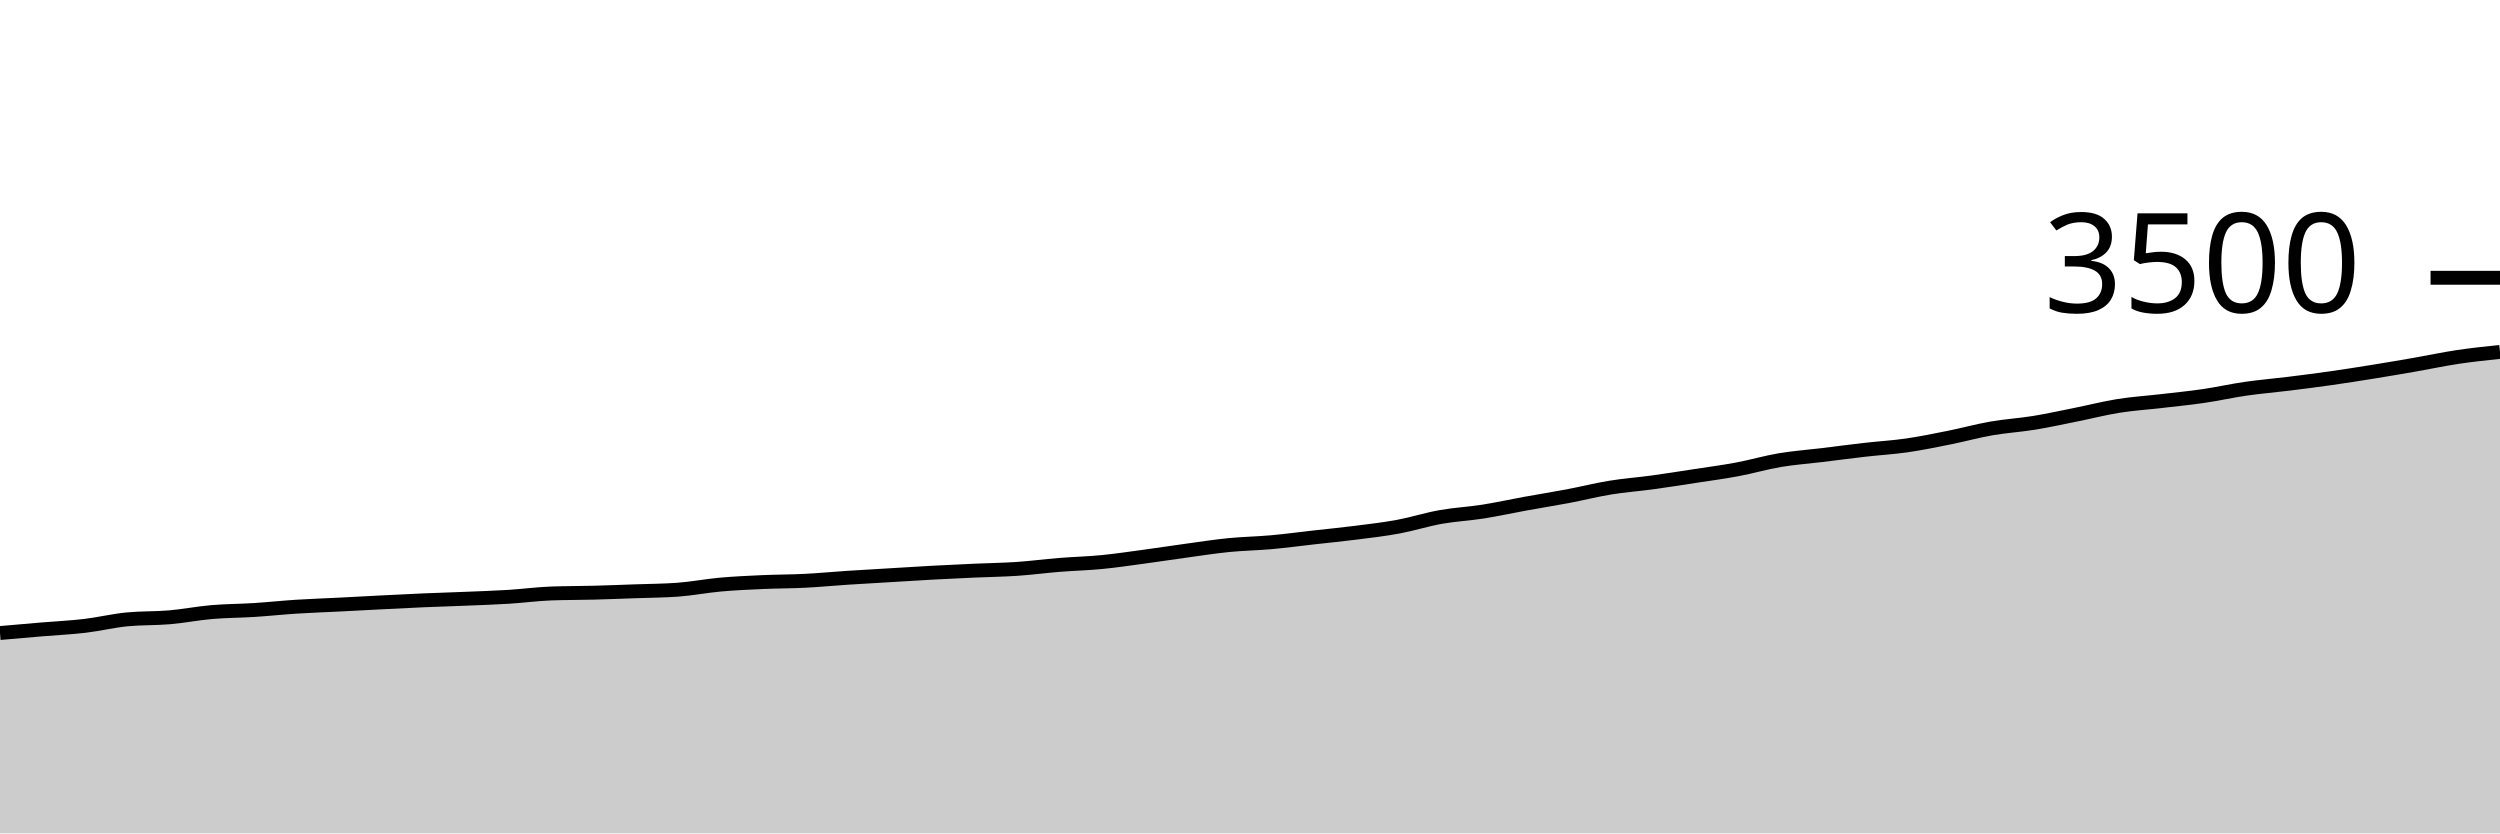
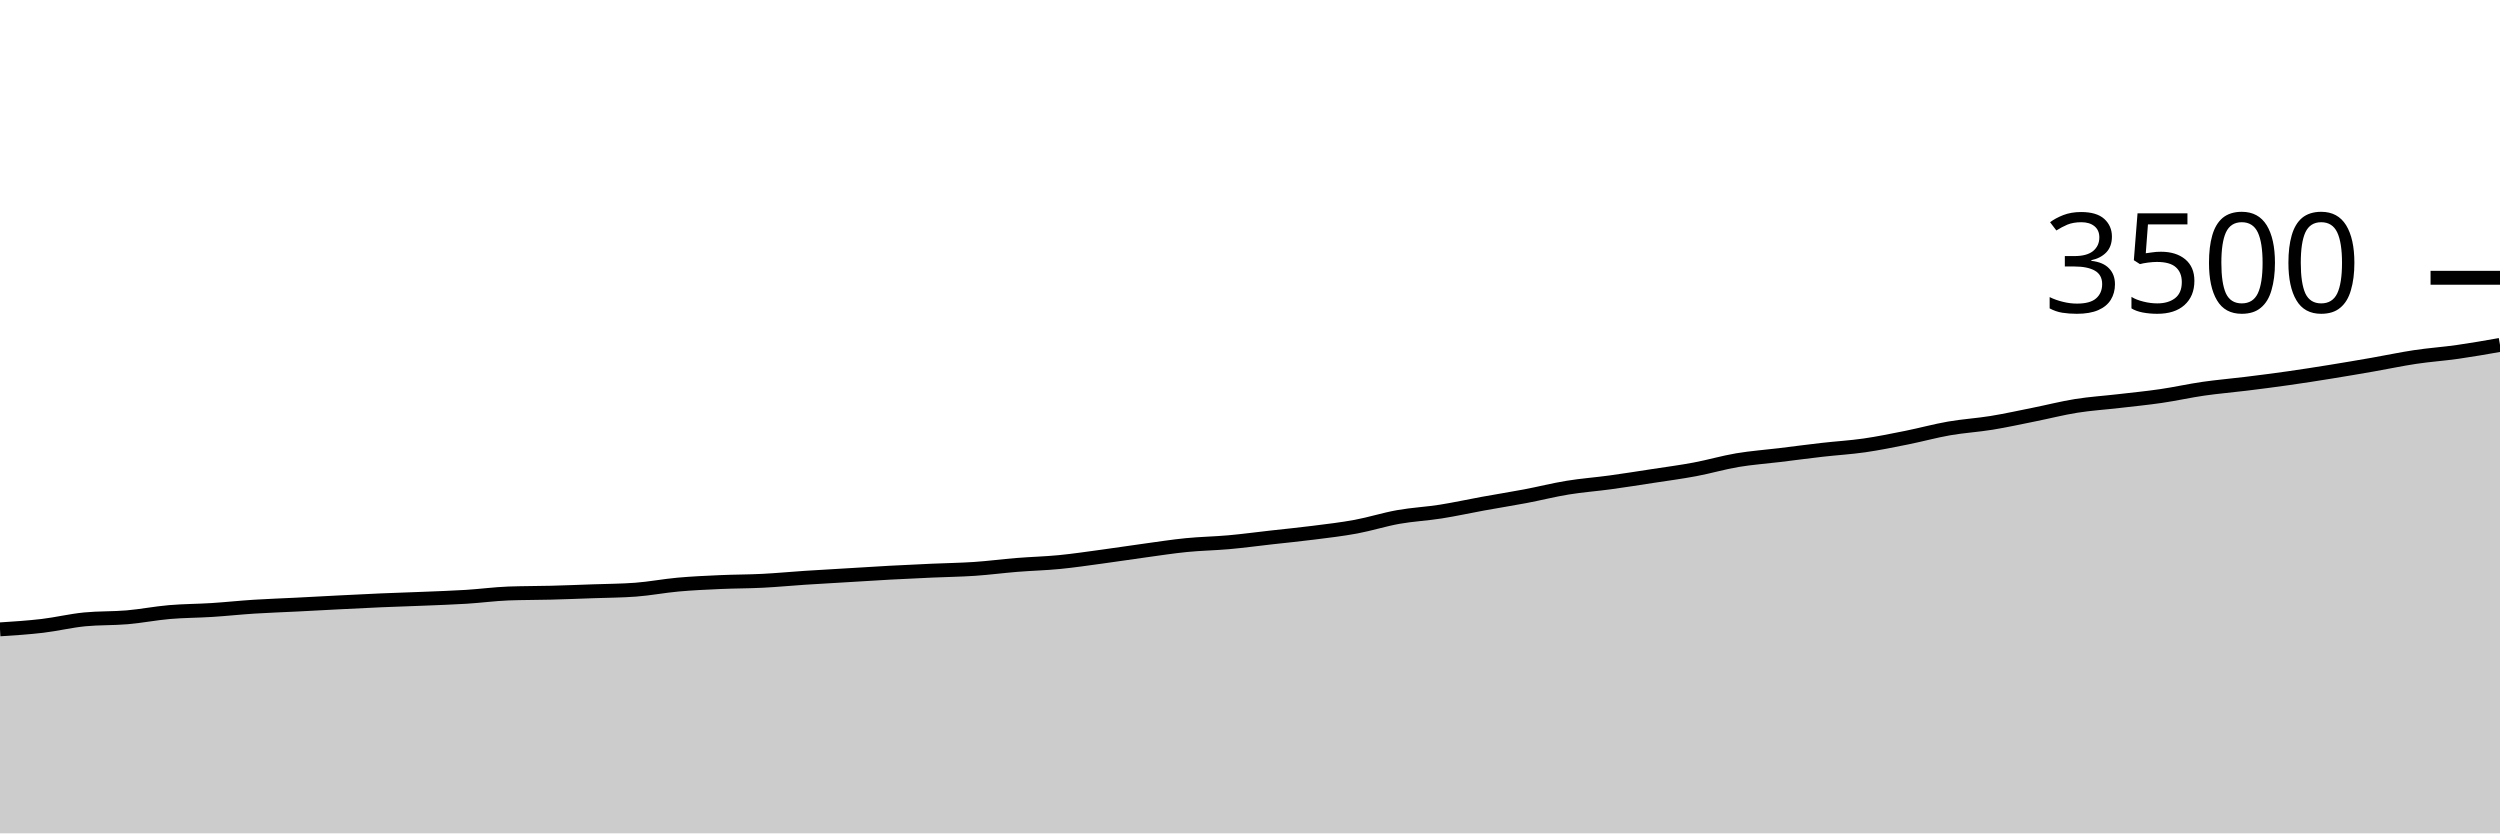
<svg xmlns="http://www.w3.org/2000/svg" viewBox="0 0 180 60">
  <g transform="translate(0,20)">
-     <path class="area" fill="rgba(0, 0, 0, 0.2)" d="M0,25.577C1.017,25.489,2.034,25.4,3.051,25.314C4.068,25.229,5.085,25.183,6.102,25.063C7.119,24.943,8.136,24.693,9.153,24.594C10.169,24.495,11.186,24.533,12.203,24.446C13.22,24.358,14.237,24.156,15.254,24.069C16.271,23.981,17.288,23.985,18.305,23.92C19.322,23.855,20.339,23.745,21.356,23.68C22.373,23.615,23.39,23.583,24.407,23.531C25.424,23.48,26.441,23.423,27.458,23.371C28.475,23.32,29.492,23.267,30.508,23.223C31.525,23.179,32.542,23.15,33.559,23.109C34.576,23.067,35.593,23.034,36.61,22.971C37.627,22.909,38.644,22.77,39.661,22.731C40.678,22.693,41.695,22.701,42.712,22.674C43.729,22.648,44.746,22.608,45.763,22.571C46.78,22.535,47.797,22.533,48.814,22.457C49.831,22.381,50.847,22.183,51.864,22.091C52.881,22,53.898,21.954,54.915,21.909C55.932,21.863,56.949,21.869,57.966,21.817C58.983,21.766,60,21.667,61.017,21.6C62.034,21.533,63.051,21.478,64.068,21.417C65.085,21.356,66.102,21.29,67.119,21.234C68.136,21.179,69.153,21.131,70.169,21.086C71.186,21.04,72.203,21.029,73.22,20.96C74.237,20.891,75.254,20.756,76.271,20.674C77.288,20.592,78.305,20.568,79.322,20.469C80.339,20.37,81.356,20.217,82.373,20.08C83.39,19.943,84.407,19.785,85.424,19.646C86.441,19.507,87.458,19.347,88.475,19.246C89.492,19.145,90.508,19.131,91.525,19.04C92.542,18.949,93.559,18.811,94.576,18.697C95.593,18.583,96.61,18.484,97.627,18.354C98.644,18.225,99.661,18.109,100.678,17.92C101.695,17.731,102.712,17.404,103.729,17.223C104.746,17.042,105.763,16.994,106.78,16.834C107.797,16.674,108.814,16.448,109.831,16.263C110.847,16.078,111.864,15.918,112.881,15.726C113.898,15.533,114.915,15.274,115.932,15.109C116.949,14.943,117.966,14.87,118.983,14.731C120,14.592,121.017,14.43,122.034,14.274C123.051,14.118,124.068,13.985,125.085,13.794C126.102,13.604,127.119,13.303,128.136,13.131C129.153,12.96,130.169,12.89,131.186,12.766C132.203,12.642,133.22,12.505,134.237,12.389C135.254,12.272,136.271,12.215,137.288,12.069C138.305,11.922,139.322,11.712,140.339,11.509C141.356,11.305,142.373,11.023,143.39,10.846C144.407,10.669,145.424,10.611,146.441,10.446C147.458,10.28,148.475,10.055,149.492,9.851C150.508,9.648,151.525,9.385,152.542,9.223C153.559,9.061,154.576,8.998,155.593,8.88C156.61,8.762,157.627,8.663,158.644,8.514C159.661,8.366,160.678,8.135,161.695,7.989C162.712,7.842,163.729,7.76,164.746,7.634C165.763,7.509,166.78,7.379,167.797,7.234C168.814,7.09,169.831,6.93,170.847,6.766C171.864,6.602,172.881,6.429,173.898,6.251C174.915,6.074,175.932,5.855,176.949,5.703C177.966,5.55,178.983,5.444,180,5.337L180,40C178.983,40,177.966,40,176.949,40C175.932,40,174.915,40,173.898,40C172.881,40,171.864,40,170.847,40C169.831,40,168.814,40,167.797,40C166.78,40,165.763,40,164.746,40C163.729,40,162.712,40,161.695,40C160.678,40,159.661,40,158.644,40C157.627,40,156.61,40,155.593,40C154.576,40,153.559,40,152.542,40C151.525,40,150.508,40,149.492,40C148.475,40,147.458,40,146.441,40C145.424,40,144.407,40,143.39,40C142.373,40,141.356,40,140.339,40C139.322,40,138.305,40,137.288,40C136.271,40,135.254,40,134.237,40C133.22,40,132.203,40,131.186,40C130.169,40,129.153,40,128.136,40C127.119,40,126.102,40,125.085,40C124.068,40,123.051,40,122.034,40C121.017,40,120,40,118.983,40C117.966,40,116.949,40,115.932,40C114.915,40,113.898,40,112.881,40C111.864,40,110.847,40,109.831,40C108.814,40,107.797,40,106.78,40C105.763,40,104.746,40,103.729,40C102.712,40,101.695,40,100.678,40C99.661,40,98.644,40,97.627,40C96.61,40,95.593,40,94.576,40C93.559,40,92.542,40,91.525,40C90.508,40,89.492,40,88.475,40C87.458,40,86.441,40,85.424,40C84.407,40,83.39,40,82.373,40C81.356,40,80.339,40,79.322,40C78.305,40,77.288,40,76.271,40C75.254,40,74.237,40,73.22,40C72.203,40,71.186,40,70.169,40C69.153,40,68.136,40,67.119,40C66.102,40,65.085,40,64.068,40C63.051,40,62.034,40,61.017,40C60,40,58.983,40,57.966,40C56.949,40,55.932,40,54.915,40C53.898,40,52.881,40,51.864,40C50.847,40,49.831,40,48.814,40C47.797,40,46.78,40,45.763,40C44.746,40,43.729,40,42.712,40C41.695,40,40.678,40,39.661,40C38.644,40,37.627,40,36.61,40C35.593,40,34.576,40,33.559,40C32.542,40,31.525,40,30.508,40C29.492,40,28.475,40,27.458,40C26.441,40,25.424,40,24.407,40C23.39,40,22.373,40,21.356,40C20.339,40,19.322,40,18.305,40C17.288,40,16.271,40,15.254,40C14.237,40,13.22,40,12.203,40C11.186,40,10.169,40,9.153,40C8.136,40,7.119,40,6.102,40C5.085,40,4.068,40,3.051,40C2.034,40,1.017,40,0,40Z" />
-     <path class="line" stroke="black" fill="none" d="M0,25.577C1.017,25.489,2.034,25.4,3.051,25.314C4.068,25.229,5.085,25.183,6.102,25.063C7.119,24.943,8.136,24.693,9.153,24.594C10.169,24.495,11.186,24.533,12.203,24.446C13.22,24.358,14.237,24.156,15.254,24.069C16.271,23.981,17.288,23.985,18.305,23.92C19.322,23.855,20.339,23.745,21.356,23.68C22.373,23.615,23.39,23.583,24.407,23.531C25.424,23.48,26.441,23.423,27.458,23.371C28.475,23.32,29.492,23.267,30.508,23.223C31.525,23.179,32.542,23.15,33.559,23.109C34.576,23.067,35.593,23.034,36.61,22.971C37.627,22.909,38.644,22.77,39.661,22.731C40.678,22.693,41.695,22.701,42.712,22.674C43.729,22.648,44.746,22.608,45.763,22.571C46.78,22.535,47.797,22.533,48.814,22.457C49.831,22.381,50.847,22.183,51.864,22.091C52.881,22,53.898,21.954,54.915,21.909C55.932,21.863,56.949,21.869,57.966,21.817C58.983,21.766,60,21.667,61.017,21.6C62.034,21.533,63.051,21.478,64.068,21.417C65.085,21.356,66.102,21.29,67.119,21.234C68.136,21.179,69.153,21.131,70.169,21.086C71.186,21.04,72.203,21.029,73.22,20.96C74.237,20.891,75.254,20.756,76.271,20.674C77.288,20.592,78.305,20.568,79.322,20.469C80.339,20.37,81.356,20.217,82.373,20.08C83.39,19.943,84.407,19.785,85.424,19.646C86.441,19.507,87.458,19.347,88.475,19.246C89.492,19.145,90.508,19.131,91.525,19.04C92.542,18.949,93.559,18.811,94.576,18.697C95.593,18.583,96.61,18.484,97.627,18.354C98.644,18.225,99.661,18.109,100.678,17.92C101.695,17.731,102.712,17.404,103.729,17.223C104.746,17.042,105.763,16.994,106.78,16.834C107.797,16.674,108.814,16.448,109.831,16.263C110.847,16.078,111.864,15.918,112.881,15.726C113.898,15.533,114.915,15.274,115.932,15.109C116.949,14.943,117.966,14.87,118.983,14.731C120,14.592,121.017,14.43,122.034,14.274C123.051,14.118,124.068,13.985,125.085,13.794C126.102,13.604,127.119,13.303,128.136,13.131C129.153,12.96,130.169,12.89,131.186,12.766C132.203,12.642,133.22,12.505,134.237,12.389C135.254,12.272,136.271,12.215,137.288,12.069C138.305,11.922,139.322,11.712,140.339,11.509C141.356,11.305,142.373,11.023,143.39,10.846C144.407,10.669,145.424,10.611,146.441,10.446C147.458,10.28,148.475,10.055,149.492,9.851C150.508,9.648,151.525,9.385,152.542,9.223C153.559,9.061,154.576,8.998,155.593,8.88C156.61,8.762,157.627,8.663,158.644,8.514C159.661,8.366,160.678,8.135,161.695,7.989C162.712,7.842,163.729,7.76,164.746,7.634C165.763,7.509,166.78,7.379,167.797,7.234C168.814,7.09,169.831,6.93,170.847,6.766C171.864,6.602,172.881,6.429,173.898,6.251C174.915,6.074,175.932,5.855,176.949,5.703C177.966,5.55,178.983,5.444,180,5.337" />
+     <path class="area" fill="rgba(0, 0, 0, 0.2)" d="M0,25.314C1.017,25.249,2.034,25.183,3.051,25.063C4.068,24.943,5.085,24.693,6.102,24.594C7.119,24.495,8.136,24.533,9.153,24.446C10.169,24.358,11.186,24.156,12.203,24.069C13.22,23.981,14.237,23.985,15.254,23.92C16.271,23.855,17.288,23.745,18.305,23.68C19.322,23.615,20.339,23.583,21.356,23.531C22.373,23.48,23.39,23.423,24.407,23.371C25.424,23.32,26.441,23.267,27.458,23.223C28.475,23.179,29.492,23.15,30.508,23.109C31.525,23.067,32.542,23.034,33.559,22.971C34.576,22.909,35.593,22.77,36.61,22.731C37.627,22.693,38.644,22.701,39.661,22.674C40.678,22.648,41.695,22.608,42.712,22.571C43.729,22.535,44.746,22.533,45.763,22.457C46.78,22.381,47.797,22.183,48.814,22.091C49.831,22,50.847,21.954,51.864,21.909C52.881,21.863,53.898,21.869,54.915,21.817C55.932,21.766,56.949,21.667,57.966,21.6C58.983,21.533,60,21.478,61.017,21.417C62.034,21.356,63.051,21.29,64.068,21.234C65.085,21.179,66.102,21.131,67.119,21.086C68.136,21.04,69.153,21.029,70.169,20.96C71.186,20.891,72.203,20.756,73.22,20.674C74.237,20.592,75.254,20.568,76.271,20.469C77.288,20.37,78.305,20.217,79.322,20.08C80.339,19.943,81.356,19.785,82.373,19.646C83.39,19.507,84.407,19.347,85.424,19.246C86.441,19.145,87.458,19.131,88.475,19.04C89.492,18.949,90.508,18.811,91.525,18.697C92.542,18.583,93.559,18.484,94.576,18.354C95.593,18.225,96.61,18.109,97.627,17.92C98.644,17.731,99.661,17.404,100.678,17.223C101.695,17.042,102.712,16.994,103.729,16.834C104.746,16.674,105.763,16.448,106.78,16.263C107.797,16.078,108.814,15.918,109.831,15.726C110.847,15.533,111.864,15.274,112.881,15.109C113.898,14.943,114.915,14.87,115.932,14.731C116.949,14.592,117.966,14.43,118.983,14.274C120,14.118,121.017,13.985,122.034,13.794C123.051,13.604,124.068,13.303,125.085,13.131C126.102,12.96,127.119,12.89,128.136,12.766C129.153,12.642,130.169,12.505,131.186,12.389C132.203,12.272,133.22,12.215,134.237,12.069C135.254,11.922,136.271,11.712,137.288,11.509C138.305,11.305,139.322,11.023,140.339,10.846C141.356,10.669,142.373,10.611,143.39,10.446C144.407,10.28,145.424,10.055,146.441,9.851C147.458,9.648,148.475,9.385,149.492,9.223C150.508,9.061,151.525,8.998,152.542,8.88C153.559,8.762,154.576,8.663,155.593,8.514C156.61,8.366,157.627,8.135,158.644,7.989C159.661,7.842,160.678,7.76,161.695,7.634C162.712,7.509,163.729,7.379,164.746,7.234C165.763,7.09,166.78,6.93,167.797,6.766C168.814,6.602,169.831,6.429,170.847,6.251C171.864,6.074,172.881,5.855,173.898,5.703C174.915,5.55,175.932,5.482,176.949,5.337C177.966,5.192,178.983,5.013,180,4.834L180,40C178.983,40,177.966,40,176.949,40C175.932,40,174.915,40,173.898,40C172.881,40,171.864,40,170.847,40C169.831,40,168.814,40,167.797,40C166.78,40,165.763,40,164.746,40C163.729,40,162.712,40,161.695,40C160.678,40,159.661,40,158.644,40C157.627,40,156.61,40,155.593,40C154.576,40,153.559,40,152.542,40C151.525,40,150.508,40,149.492,40C148.475,40,147.458,40,146.441,40C145.424,40,144.407,40,143.39,40C142.373,40,141.356,40,140.339,40C139.322,40,138.305,40,137.288,40C136.271,40,135.254,40,134.237,40C133.22,40,132.203,40,131.186,40C130.169,40,129.153,40,128.136,40C127.119,40,126.102,40,125.085,40C124.068,40,123.051,40,122.034,40C121.017,40,120,40,118.983,40C117.966,40,116.949,40,115.932,40C114.915,40,113.898,40,112.881,40C111.864,40,110.847,40,109.831,40C108.814,40,107.797,40,106.78,40C105.763,40,104.746,40,103.729,40C102.712,40,101.695,40,100.678,40C99.661,40,98.644,40,97.627,40C96.61,40,95.593,40,94.576,40C93.559,40,92.542,40,91.525,40C90.508,40,89.492,40,88.475,40C87.458,40,86.441,40,85.424,40C84.407,40,83.39,40,82.373,40C81.356,40,80.339,40,79.322,40C78.305,40,77.288,40,76.271,40C75.254,40,74.237,40,73.22,40C72.203,40,71.186,40,70.169,40C69.153,40,68.136,40,67.119,40C66.102,40,65.085,40,64.068,40C63.051,40,62.034,40,61.017,40C60,40,58.983,40,57.966,40C56.949,40,55.932,40,54.915,40C53.898,40,52.881,40,51.864,40C50.847,40,49.831,40,48.814,40C47.797,40,46.78,40,45.763,40C44.746,40,43.729,40,42.712,40C41.695,40,40.678,40,39.661,40C38.644,40,37.627,40,36.61,40C35.593,40,34.576,40,33.559,40C32.542,40,31.525,40,30.508,40C29.492,40,28.475,40,27.458,40C26.441,40,25.424,40,24.407,40C23.39,40,22.373,40,21.356,40C20.339,40,19.322,40,18.305,40C17.288,40,16.271,40,15.254,40C14.237,40,13.22,40,12.203,40C11.186,40,10.169,40,9.153,40C8.136,40,7.119,40,6.102,40C5.085,40,4.068,40,3.051,40C2.034,40,1.017,40,0,40Z" />
+     <path class="line" stroke="black" fill="none" d="M0,25.314C1.017,25.249,2.034,25.183,3.051,25.063C4.068,24.943,5.085,24.693,6.102,24.594C7.119,24.495,8.136,24.533,9.153,24.446C10.169,24.358,11.186,24.156,12.203,24.069C13.22,23.981,14.237,23.985,15.254,23.92C16.271,23.855,17.288,23.745,18.305,23.68C19.322,23.615,20.339,23.583,21.356,23.531C22.373,23.48,23.39,23.423,24.407,23.371C25.424,23.32,26.441,23.267,27.458,23.223C28.475,23.179,29.492,23.15,30.508,23.109C31.525,23.067,32.542,23.034,33.559,22.971C34.576,22.909,35.593,22.77,36.61,22.731C37.627,22.693,38.644,22.701,39.661,22.674C40.678,22.648,41.695,22.608,42.712,22.571C43.729,22.535,44.746,22.533,45.763,22.457C46.78,22.381,47.797,22.183,48.814,22.091C49.831,22,50.847,21.954,51.864,21.909C52.881,21.863,53.898,21.869,54.915,21.817C55.932,21.766,56.949,21.667,57.966,21.6C58.983,21.533,60,21.478,61.017,21.417C62.034,21.356,63.051,21.29,64.068,21.234C65.085,21.179,66.102,21.131,67.119,21.086C68.136,21.04,69.153,21.029,70.169,20.96C71.186,20.891,72.203,20.756,73.22,20.674C74.237,20.592,75.254,20.568,76.271,20.469C77.288,20.37,78.305,20.217,79.322,20.08C80.339,19.943,81.356,19.785,82.373,19.646C83.39,19.507,84.407,19.347,85.424,19.246C86.441,19.145,87.458,19.131,88.475,19.04C89.492,18.949,90.508,18.811,91.525,18.697C92.542,18.583,93.559,18.484,94.576,18.354C95.593,18.225,96.61,18.109,97.627,17.92C98.644,17.731,99.661,17.404,100.678,17.223C101.695,17.042,102.712,16.994,103.729,16.834C104.746,16.674,105.763,16.448,106.78,16.263C107.797,16.078,108.814,15.918,109.831,15.726C110.847,15.533,111.864,15.274,112.881,15.109C113.898,14.943,114.915,14.87,115.932,14.731C116.949,14.592,117.966,14.43,118.983,14.274C120,14.118,121.017,13.985,122.034,13.794C123.051,13.604,124.068,13.303,125.085,13.131C126.102,12.96,127.119,12.89,128.136,12.766C129.153,12.642,130.169,12.505,131.186,12.389C132.203,12.272,133.22,12.215,134.237,12.069C135.254,11.922,136.271,11.712,137.288,11.509C138.305,11.305,139.322,11.023,140.339,10.846C141.356,10.669,142.373,10.611,143.39,10.446C144.407,10.28,145.424,10.055,146.441,9.851C147.458,9.648,148.475,9.385,149.492,9.223C150.508,9.061,151.525,8.998,152.542,8.88C153.559,8.762,154.576,8.663,155.593,8.514C156.61,8.366,157.627,8.135,158.644,7.989C159.661,7.842,160.678,7.76,161.695,7.634C162.712,7.509,163.729,7.379,164.746,7.234C165.763,7.09,166.78,6.93,167.797,6.766C168.814,6.602,169.831,6.429,170.847,6.251C171.864,6.074,172.881,5.855,173.898,5.703C174.915,5.55,175.932,5.482,176.949,5.337C177.966,5.192,178.983,5.013,180,4.834" />
    <path class="axis-ceiling" stroke-width="1" stroke="black" fill="none" d="M175,0L180,0" />
    <text class="axis-ceiling-label" font-family="sans-serif" text-anchor="end" font-size="10px" x="170" y="2.5">3500</text>
  </g>
</svg>
